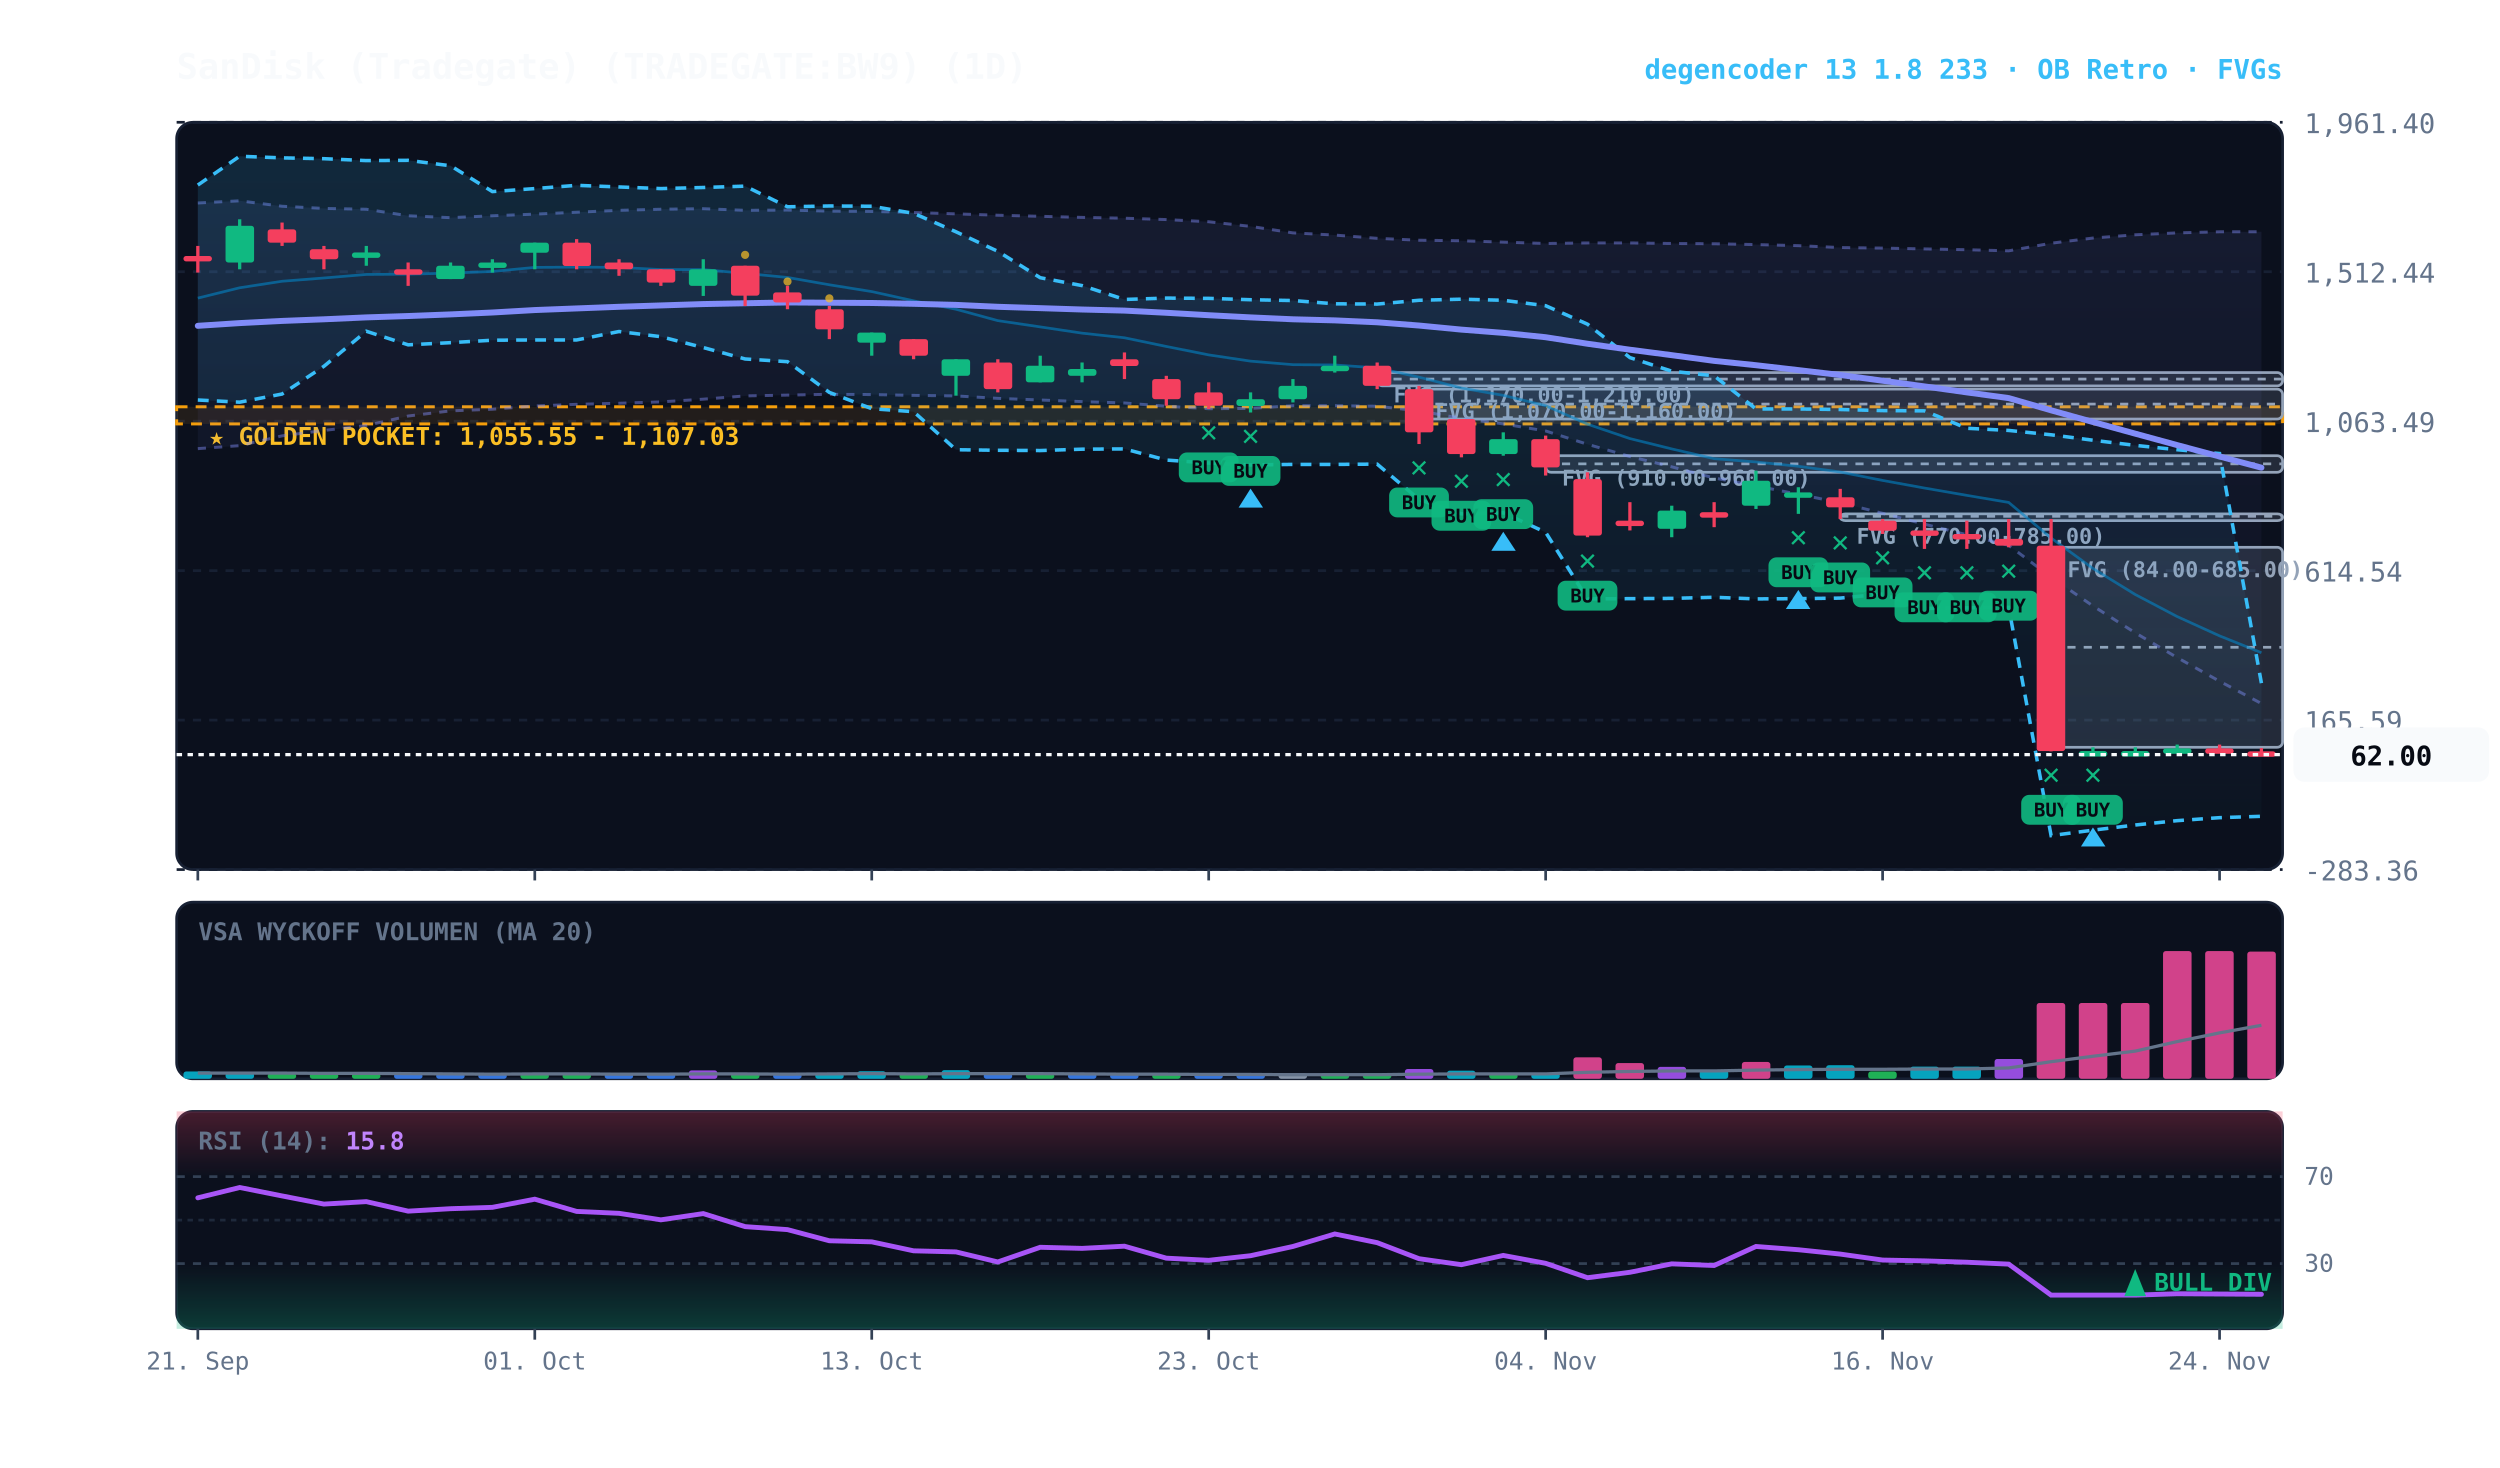
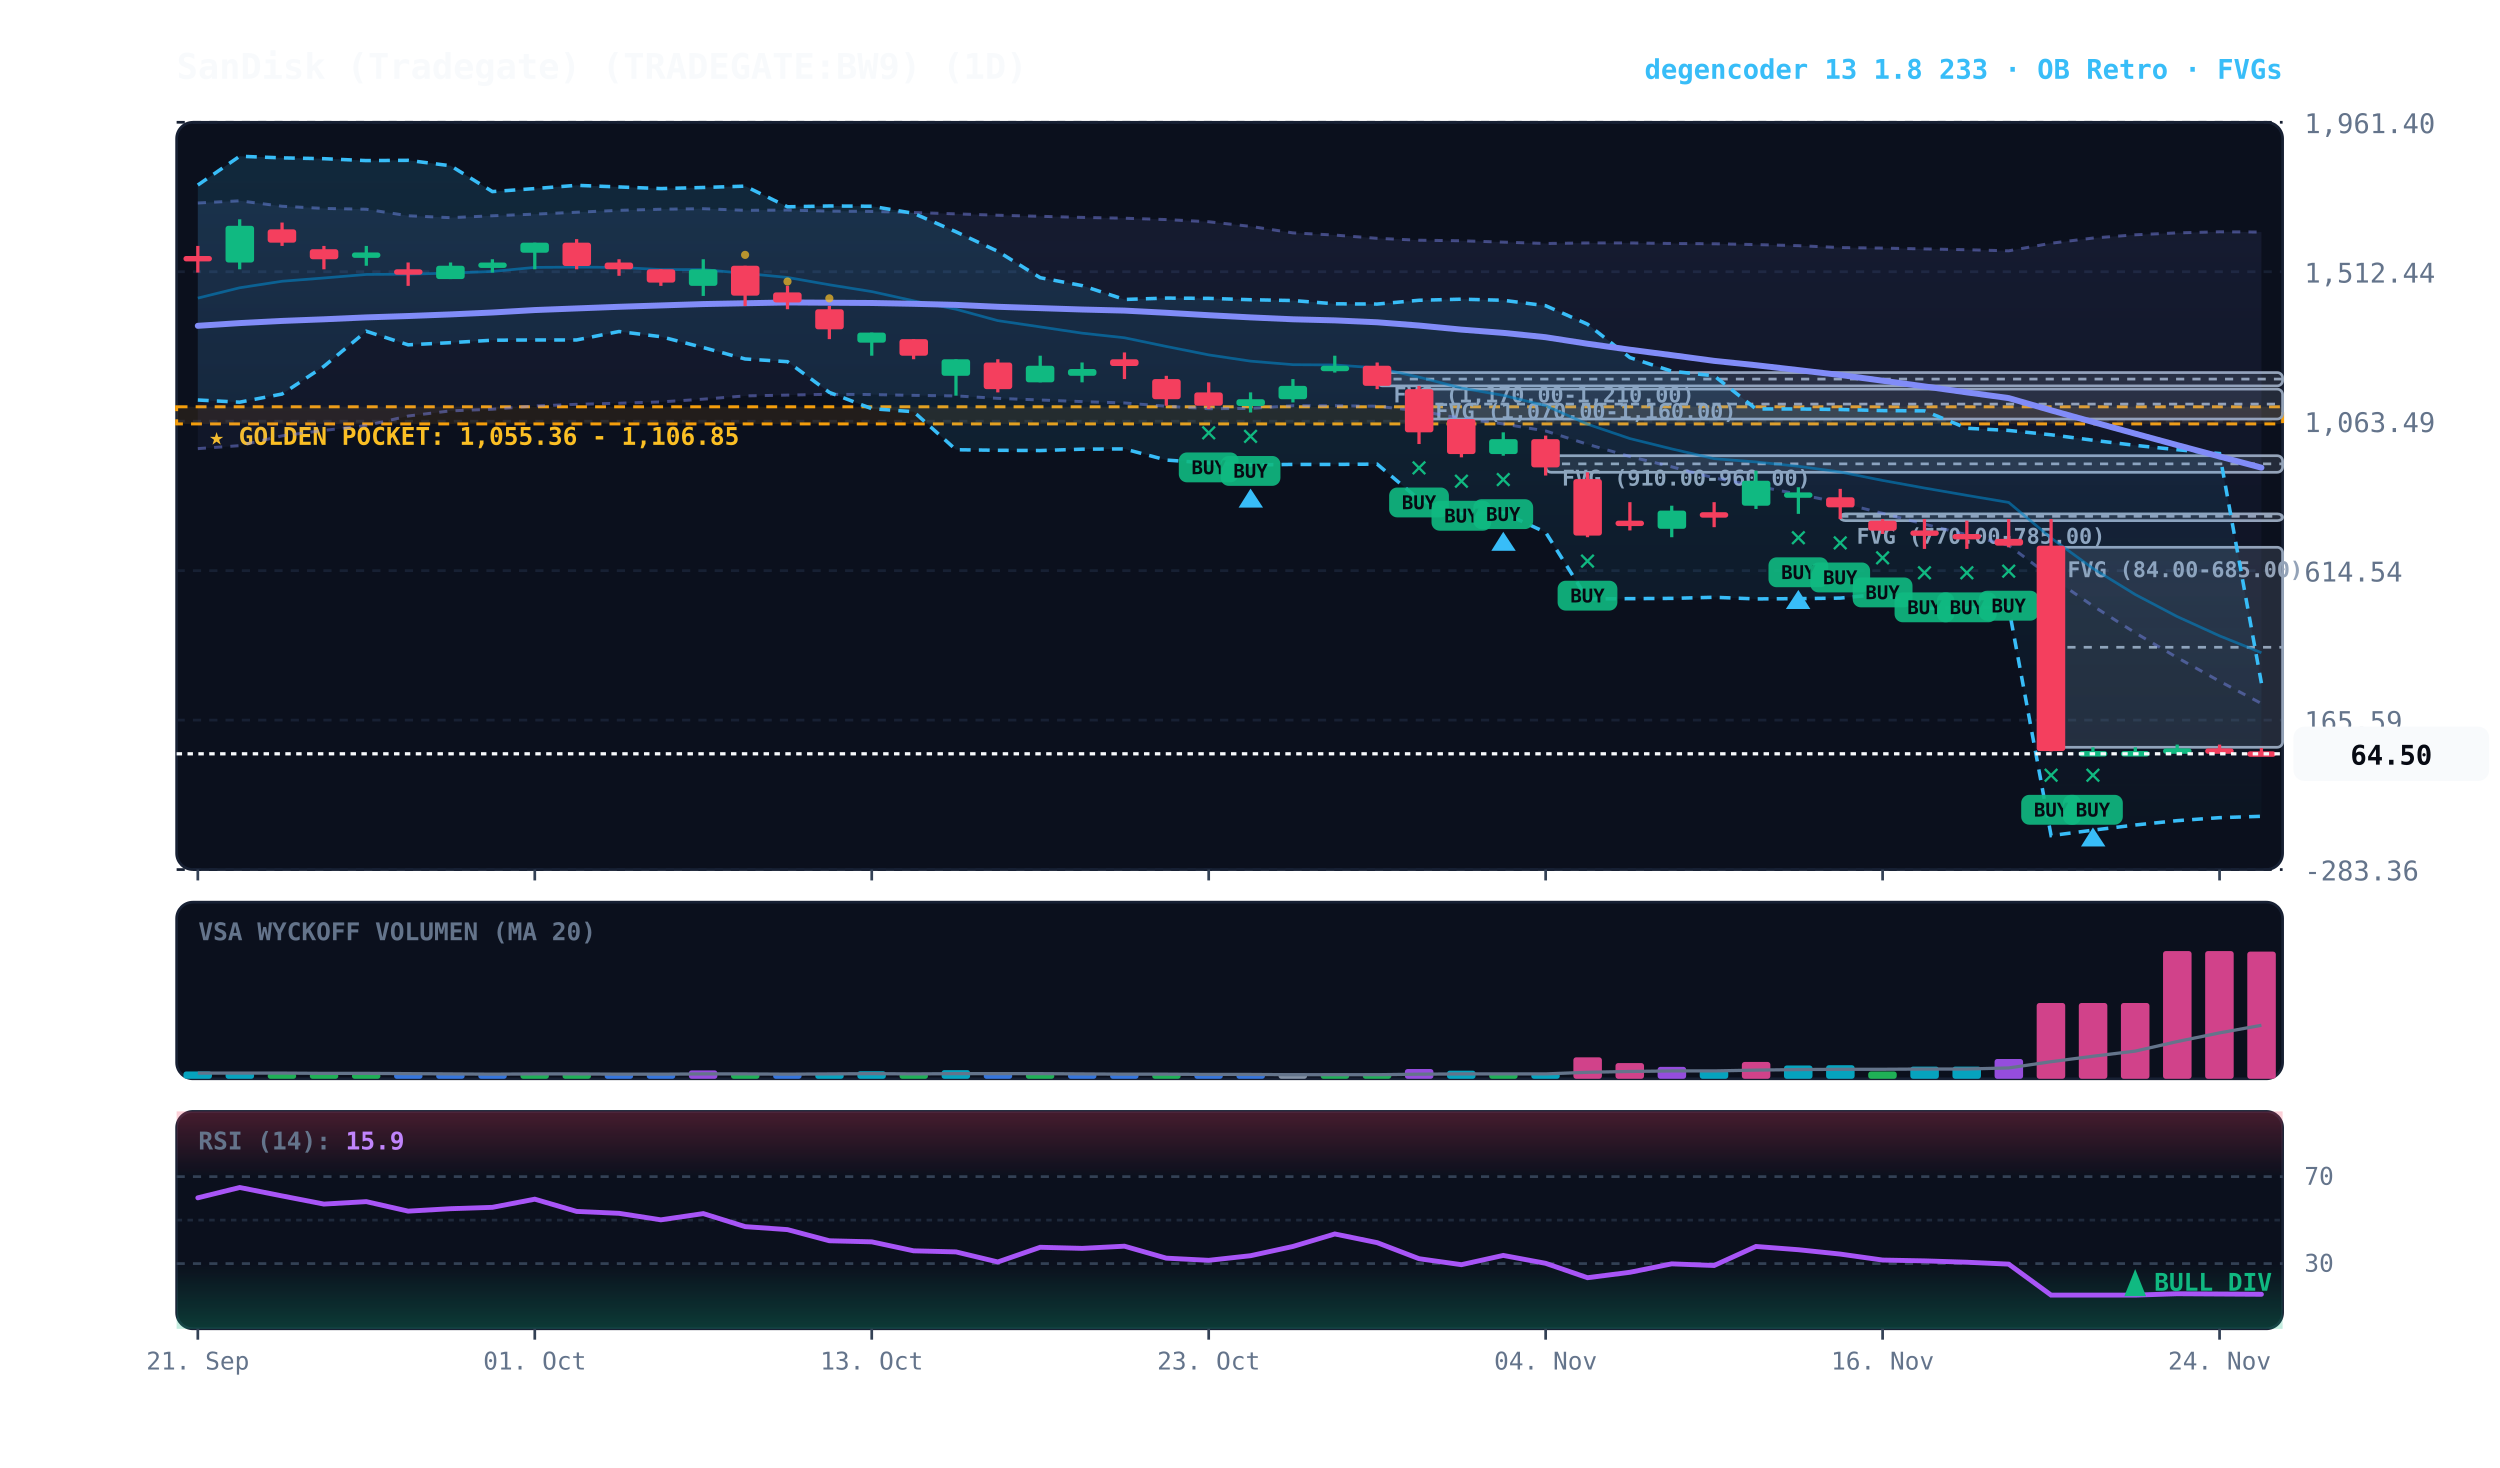
<svg xmlns="http://www.w3.org/2000/svg" viewBox="0 0 920 540" width="100%" height="100%" style="background:#070a13; font-family:'JetBrains Mono', monospace;">
  <defs>
    <linearGradient id="cloud-grad" x1="0%" y1="0%" x2="0%" y2="100%">
      <stop offset="0%" stop-color="#38bdf8" stop-opacity="0.14" />
      <stop offset="100%" stop-color="#38bdf8" stop-opacity="0.02" />
    </linearGradient>
    <linearGradient id="rfe-cloud" x1="0%" y1="0%" x2="0%" y2="100%">
      <stop offset="0%" stop-color="#818cf8" stop-opacity="0.09" />
      <stop offset="100%" stop-color="#818cf8" stop-opacity="0.02" />
    </linearGradient>
    <linearGradient id="rsi-overbought" x1="0%" y1="0%" x2="0%" y2="100%">
      <stop offset="0%" stop-color="#f43f5e" stop-opacity="0.25" />
      <stop offset="100%" stop-color="#f43f5e" stop-opacity="0.0" />
    </linearGradient>
    <linearGradient id="rsi-oversold" x1="0%" y1="0%" x2="0%" y2="100%">
      <stop offset="0%" stop-color="#10b981" stop-opacity="0.0" />
      <stop offset="100%" stop-color="#10b981" stop-opacity="0.25" />
    </linearGradient>
  </defs>
  <rect x="65" y="45" width="775" height="275" fill="#0b101d" rx="6" stroke="#172033" stroke-width="1" />
  <rect x="65" y="332" width="775" height="65" fill="#0b101d" rx="6" stroke="#172033" stroke-width="1" />
  <rect x="65" y="409" width="775" height="80" fill="#0b101d" rx="6" stroke="#172033" stroke-width="1" />
  <line x1="65" y1="320.0" x2="840" y2="320.0" stroke="#172033" stroke-dasharray="3,3" stroke-width="1" />
  <text x="848" y="324.0" fill="#64748b" font-size="10" text-anchor="start">-283.36</text>
  <line x1="65" y1="265.0" x2="840" y2="265.0" stroke="#172033" stroke-dasharray="3,3" stroke-width="1" />
  <text x="848" y="269.0" fill="#64748b" font-size="10" text-anchor="start">165.59</text>
  <line x1="65" y1="210.0" x2="840" y2="210.0" stroke="#172033" stroke-dasharray="3,3" stroke-width="1" />
  <text x="848" y="214.0" fill="#64748b" font-size="10" text-anchor="start">614.54</text>
  <line x1="65" y1="155.0" x2="840" y2="155.0" stroke="#172033" stroke-dasharray="3,3" stroke-width="1" />
  <text x="848" y="159.0" fill="#64748b" font-size="10" text-anchor="start">1,063.49</text>
  <line x1="65" y1="100.0" x2="840" y2="100.0" stroke="#172033" stroke-dasharray="3,3" stroke-width="1" />
  <text x="848" y="104.0" fill="#64748b" font-size="10" text-anchor="start">1,512.44</text>
  <line x1="65" y1="45.0" x2="840" y2="45.0" stroke="#172033" stroke-dasharray="3,3" stroke-width="1" />
  <text x="848" y="49.0" fill="#64748b" font-size="10" text-anchor="start">1,961.40</text>
  <rect x="65" y="149.7" width="775" height="6.3" fill="rgba(245, 158, 11, 0.10)" stroke="#f59e0b" stroke-dasharray="4,3" stroke-width="1.1" />
-   <text x="77" y="163.7" fill="#fbbf24" font-size="9" font-weight="bold">★ GOLDEN POCKET: 1,055.55 - 1,107.03</text>
+   <text x="77" y="163.7" fill="#fbbf24" font-size="9" font-weight="bold">★ GOLDEN POCKET: 1,055.36 - 1,106.85</text>
  <rect x="754.8" y="201.4" width="85.2" height="73.6" fill="rgba(148, 163, 184, 0.18)" stroke="#94a3b8" stroke-width="1" rx="2" />
  <line x1="754.8" y1="238.2" x2="840" y2="238.2" stroke="#94a3b8" stroke-dasharray="3,3" stroke-width="1" />
  <text x="760.8" y="212.4" fill="#94a3b8" font-size="8" font-weight="bold">FVG (84.00-685.00)</text>
  <rect x="677.2" y="189.1" width="162.8" height="2.5" fill="rgba(148, 163, 184, 0.18)" stroke="#94a3b8" stroke-width="1" rx="2" />
  <line x1="677.2" y1="190.0" x2="840" y2="190.0" stroke="#94a3b8" stroke-dasharray="3,3" stroke-width="1" />
  <text x="683.2" y="200.1" fill="#94a3b8" font-size="8" font-weight="bold">FVG (770.00-785.00)</text>
  <rect x="568.8" y="167.7" width="271.2" height="6.1" fill="rgba(148, 163, 184, 0.18)" stroke="#94a3b8" stroke-width="1" rx="2" />
  <line x1="568.8" y1="170.7" x2="840" y2="170.7" stroke="#94a3b8" stroke-dasharray="3,3" stroke-width="1" />
  <text x="574.8" y="178.7" fill="#94a3b8" font-size="8" font-weight="bold">FVG (910.00-960.00)</text>
  <rect x="522.2" y="143.2" width="317.8" height="11.0" fill="rgba(148, 163, 184, 0.18)" stroke="#94a3b8" stroke-width="1" rx="2" />
  <line x1="522.2" y1="148.7" x2="840" y2="148.7" stroke="#94a3b8" stroke-dasharray="3,3" stroke-width="1" />
  <text x="528.2" y="154.2" fill="#94a3b8" font-size="8" font-weight="bold">FVG (1,070.00-1,160.00)</text>
  <rect x="506.8" y="137.1" width="333.2" height="4.9" fill="rgba(148, 163, 184, 0.18)" stroke="#94a3b8" stroke-width="1" rx="2" />
  <line x1="506.8" y1="139.5" x2="840" y2="139.5" stroke="#94a3b8" stroke-dasharray="3,3" stroke-width="1" />
  <text x="512.8" y="148.1" fill="#94a3b8" font-size="8" font-weight="bold">FVG (1,170.00-1,210.00)</text>
-   <polygon points="72.8,74.7 88.2,73.9 103.8,75.9 119.2,76.7 134.8,77.0 150.2,79.4 165.8,80.1 181.2,79.4 196.8,78.8 212.2,78.1 227.8,77.4 243.2,77.0 258.8,76.8 274.2,77.4 289.8,77.3 305.2,77.7 320.8,77.8 336.2,78.2 351.8,78.7 367.2,79.2 382.8,79.6 398.2,80.0 413.8,80.3 429.2,80.8 444.8,81.6 460.2,83.3 475.8,85.7 491.2,86.5 506.8,87.7 522.2,88.4 537.8,88.6 553.2,89.1 568.8,89.6 584.2,89.4 599.8,89.4 615.2,89.6 630.8,89.7 646.2,90.0 661.8,90.4 677.2,91.1 692.8,91.3 708.2,91.6 723.8,91.9 739.2,92.3 754.8,89.5 770.2,87.6 785.8,86.4 801.2,85.7 816.8,85.3 832.2,85.3 832.2,258.9 816.8,250.7 801.2,242.0 785.8,232.9 770.2,223.0 754.8,212.4 739.2,200.7 723.8,196.8 708.2,192.9 692.8,188.9 677.2,185.0 661.8,181.9 646.2,178.8 630.8,175.9 615.2,171.8 599.8,168.0 584.2,163.5 568.8,158.6 553.2,156.0 537.8,154.0 522.2,151.2 506.8,149.5 491.2,149.3 475.8,149.3 460.2,150.3 444.8,150.4 429.2,149.5 413.8,148.3 398.2,147.8 382.8,147.2 367.2,146.6 351.8,145.7 336.2,145.5 320.8,145.2 305.2,145.1 289.8,145.4 274.2,145.7 258.8,146.9 243.2,147.9 227.8,148.4 212.2,148.8 196.8,149.4 181.2,150.6 165.8,151.2 150.2,153.1 134.8,156.6 119.2,158.4 103.8,160.4 88.2,164.0 72.8,165.1" fill="url(#rfe-cloud)" />
-   <polyline points="72.8,74.7 88.2,73.9 103.8,75.9 119.2,76.7 134.8,77.0 150.2,79.4 165.8,80.1 181.2,79.4 196.8,78.8 212.2,78.1 227.8,77.4 243.2,77.0 258.8,76.8 274.2,77.4 289.8,77.3 305.2,77.7 320.8,77.8 336.2,78.2 351.8,78.7 367.2,79.2 382.8,79.6 398.2,80.0 413.8,80.3 429.2,80.8 444.8,81.6 460.2,83.3 475.8,85.7 491.2,86.5 506.8,87.7 522.2,88.4 537.8,88.6 553.2,89.1 568.8,89.6 584.2,89.4 599.8,89.4 615.2,89.6 630.8,89.7 646.2,90.0 661.8,90.4 677.2,91.1 692.8,91.3 708.2,91.6 723.8,91.9 739.2,92.3 754.8,89.5 770.2,87.6 785.8,86.4 801.2,85.7 816.8,85.3 832.2,85.3" fill="none" stroke="#818cf8" stroke-width="1.1" stroke-opacity="0.45" stroke-dasharray="3,3" />
+   <polygon points="72.8,74.7 88.2,73.9 103.8,75.9 119.2,76.7 134.8,77.0 150.2,79.4 165.8,80.1 181.2,79.4 196.8,78.8 212.2,78.1 227.8,77.4 243.2,77.0 258.8,76.8 274.2,77.4 289.8,77.3 305.2,77.7 320.8,77.8 336.2,78.2 351.8,78.7 367.2,79.2 382.8,79.6 398.2,80.0 413.8,80.3 429.2,80.8 444.8,81.6 460.2,83.3 475.8,85.7 491.2,86.5 506.8,87.7 522.2,88.4 537.8,88.6 553.2,89.1 568.8,89.6 584.2,89.4 599.8,89.4 615.2,89.6 630.8,89.7 646.2,90.0 661.8,90.4 677.2,91.1 692.8,91.3 708.2,91.6 723.8,91.9 739.2,92.3 754.8,89.5 770.2,87.6 785.8,86.4 801.2,85.7 816.8,85.3 832.2,85.4 832.2,258.9 816.8,250.7 801.2,242.0 785.8,232.9 770.2,223.0 754.8,212.4 739.2,200.7 723.8,196.8 708.2,192.9 692.8,188.9 677.2,185.0 661.8,181.9 646.2,178.8 630.8,175.9 615.2,171.8 599.8,168.0 584.2,163.5 568.8,158.6 553.2,156.0 537.8,154.0 522.2,151.2 506.8,149.5 491.2,149.3 475.8,149.3 460.2,150.3 444.8,150.4 429.2,149.5 413.8,148.3 398.2,147.8 382.8,147.2 367.2,146.6 351.8,145.7 336.2,145.5 320.8,145.2 305.2,145.1 289.8,145.4 274.2,145.7 258.8,146.9 243.2,147.9 227.8,148.4 212.2,148.8 196.8,149.4 181.2,150.6 165.8,151.2 150.2,153.1 134.8,156.6 119.2,158.4 103.8,160.4 88.2,164.0 72.8,165.1" fill="url(#rfe-cloud)" />
+   <polyline points="72.8,74.7 88.2,73.9 103.8,75.9 119.2,76.7 134.8,77.0 150.2,79.4 165.8,80.1 181.2,79.4 196.8,78.8 212.2,78.1 227.8,77.4 243.2,77.0 258.8,76.8 274.2,77.4 289.8,77.3 305.2,77.7 320.8,77.8 336.2,78.2 351.8,78.7 367.2,79.2 382.8,79.6 398.2,80.0 413.8,80.3 429.2,80.8 444.8,81.6 460.2,83.3 475.8,85.7 491.2,86.5 506.8,87.7 522.2,88.4 537.8,88.6 553.2,89.1 568.8,89.6 584.2,89.4 599.8,89.4 615.2,89.6 630.8,89.7 646.2,90.0 661.8,90.4 677.2,91.1 692.8,91.3 708.2,91.6 723.8,91.9 739.2,92.3 754.8,89.5 770.2,87.6 785.8,86.4 801.2,85.7 816.8,85.3 832.2,85.4" fill="none" stroke="#818cf8" stroke-width="1.1" stroke-opacity="0.45" stroke-dasharray="3,3" />
  <polyline points="72.8,165.1 88.2,164.0 103.8,160.4 119.2,158.4 134.8,156.6 150.2,153.1 165.8,151.2 181.2,150.6 196.8,149.4 212.2,148.8 227.8,148.4 243.2,147.9 258.8,146.9 274.2,145.7 289.8,145.4 305.2,145.1 320.8,145.2 336.2,145.5 351.8,145.7 367.2,146.6 382.8,147.2 398.2,147.8 413.8,148.3 429.2,149.5 444.8,150.4 460.2,150.3 475.8,149.3 491.2,149.3 506.8,149.5 522.2,151.2 537.8,154.0 553.2,156.0 568.8,158.6 584.2,163.5 599.8,168.0 615.2,171.8 630.8,175.9 646.2,178.8 661.8,181.9 677.2,185.0 692.8,188.9 708.2,192.9 723.8,196.8 739.2,200.7 754.8,212.4 770.2,223.0 785.8,232.9 801.2,242.0 816.8,250.7 832.2,258.9" fill="none" stroke="#818cf8" stroke-width="1.1" stroke-opacity="0.45" stroke-dasharray="3,3" />
  <polygon points="72.8,68.1 88.2,57.5 103.8,58.1 119.2,58.4 134.8,59.1 150.2,59.0 165.8,61.0 181.2,70.5 196.8,69.4 212.2,68.2 227.8,68.8 243.2,69.4 258.8,69.0 274.2,68.5 289.8,76.1 305.2,75.8 320.8,75.9 336.2,78.5 351.8,85.3 367.2,92.5 382.8,102.2 398.2,105.1 413.8,110.2 429.2,109.7 444.8,109.8 460.2,110.3 475.8,110.6 491.2,111.8 506.8,111.9 522.2,110.5 537.8,110.1 553.2,110.5 568.8,112.5 584.2,119.3 599.8,131.6 615.2,136.6 630.8,138.3 646.2,150.5 661.8,150.5 677.2,150.7 692.8,151.1 708.2,151.2 723.8,157.6 739.2,158.4 754.8,160.0 770.2,162.0 785.8,163.9 801.2,165.5 816.8,166.9 832.2,251.4 832.2,300.4 816.8,300.9 801.2,302.0 785.8,303.6 770.2,305.5 754.8,307.5 739.2,223.5 723.8,223.7 708.2,223.9 692.8,218.6 677.2,220.1 661.8,220.3 646.2,220.4 630.8,219.8 615.2,220.2 599.8,220.3 584.2,220.4 568.8,195.9 553.2,188.7 537.8,189.1 522.2,183.8 506.8,170.8 491.2,170.9 475.8,170.9 460.2,171.1 444.8,170.4 429.2,169.3 413.8,165.2 398.2,165.3 382.8,165.8 367.2,165.7 351.8,165.5 336.2,151.5 320.8,150.4 305.2,144.4 289.8,133.1 274.2,132.1 258.8,127.9 243.2,123.9 227.8,122.0 212.2,125.1 196.8,125.1 181.2,125.2 165.8,126.1 150.2,126.9 134.8,121.9 119.2,134.8 103.8,145.0 88.2,148.0 72.8,147.2" fill="url(#cloud-grad)" />
  <polyline points="72.8,68.1 88.2,57.5 103.8,58.1 119.2,58.4 134.8,59.1 150.2,59.0 165.8,61.0 181.2,70.5 196.8,69.4 212.2,68.2 227.8,68.8 243.2,69.4 258.8,69.0 274.2,68.5 289.8,76.1 305.2,75.8 320.8,75.9 336.2,78.5 351.8,85.3 367.2,92.5 382.8,102.2 398.2,105.1 413.8,110.2 429.2,109.7 444.8,109.8 460.2,110.3 475.8,110.6 491.2,111.8 506.8,111.9 522.2,110.5 537.8,110.1 553.2,110.5 568.8,112.5 584.2,119.3 599.8,131.6 615.2,136.6 630.8,138.3 646.2,150.5 661.8,150.5 677.2,150.7 692.8,151.1 708.2,151.2 723.8,157.6 739.2,158.4 754.8,160.0 770.2,162.0 785.8,163.9 801.2,165.5 816.8,166.9 832.2,251.4" fill="none" stroke="#38bdf8" stroke-width="1.3" stroke-dasharray="4,3" />
  <polyline points="72.8,147.2 88.2,148.0 103.8,145.0 119.2,134.8 134.8,121.9 150.2,126.9 165.8,126.1 181.2,125.2 196.8,125.1 212.2,125.1 227.8,122.0 243.2,123.9 258.8,127.9 274.2,132.1 289.8,133.1 305.2,144.4 320.8,150.4 336.2,151.5 351.8,165.5 367.2,165.7 382.8,165.8 398.2,165.3 413.8,165.2 429.2,169.3 444.8,170.4 460.2,171.1 475.8,170.9 491.2,170.9 506.8,170.8 522.2,183.8 537.8,189.1 553.2,188.7 568.8,195.9 584.2,220.4 599.8,220.3 615.2,220.2 630.8,219.8 646.2,220.4 661.8,220.3 677.2,220.1 692.8,218.6 708.2,223.9 723.8,223.7 739.2,223.5 754.8,307.5 770.2,305.5 785.8,303.6 801.2,302.0 816.8,300.9 832.2,300.4" fill="none" stroke="#38bdf8" stroke-width="1.3" stroke-dasharray="4,3" />
  <polyline points="72.8,109.7 88.2,105.9 103.8,103.5 119.2,102.3 134.8,101.0 150.2,100.9 165.8,100.5 181.2,99.9 196.8,98.4 212.2,98.3 227.8,98.4 243.2,99.2 258.8,99.2 274.2,100.6 289.8,102.1 305.2,104.8 320.8,107.3 336.2,110.7 351.8,113.8 367.2,118.0 382.8,120.3 398.2,122.6 413.8,124.3 429.2,127.5 444.8,130.6 460.2,132.9 475.8,134.2 491.2,134.3 506.8,135.4 522.2,138.8 537.8,142.8 553.2,145.5 568.8,149.3 584.2,156.1 599.8,161.4 615.2,165.2 630.8,168.8 646.2,170.0 661.8,171.6 677.2,173.7 692.8,176.8 708.2,179.6 723.8,182.3 739.2,184.9 754.8,198.0 770.2,209.2 785.8,218.8 801.2,226.9 816.8,234.0 832.2,240.2" fill="none" stroke="#0284c7" stroke-width="1.0" stroke-opacity="0.6" />
  <polyline points="72.8,119.9 88.2,118.9 103.8,118.1 119.2,117.5 134.8,116.8 150.2,116.3 165.8,115.7 181.2,115.0 196.8,114.1 212.2,113.5 227.8,112.9 243.2,112.4 258.8,111.9 274.2,111.6 289.8,111.3 305.2,111.4 320.8,111.5 336.2,111.8 351.8,112.2 367.2,112.9 382.8,113.4 398.2,113.9 413.8,114.3 429.2,115.1 444.8,116.0 460.2,116.8 475.8,117.5 491.2,117.9 506.8,118.6 522.2,119.8 537.8,121.3 553.2,122.5 568.8,124.1 584.2,126.5 599.8,128.7 615.2,130.7 630.8,132.8 646.2,134.4 661.8,136.2 677.2,138.0 692.8,140.1 708.2,142.2 723.8,144.4 739.2,146.5 754.8,151.0 770.2,155.3 785.8,159.6 801.2,163.8 816.8,168.0 832.2,172.1" fill="none" stroke="#818cf8" stroke-width="2.2" stroke-linecap="round" />
  <line x1="72.8" y1="90.5" x2="72.8" y2="100.3" stroke="#f43f5e" stroke-width="1.2" />
  <rect x="67.5" y="94.2" width="10.5" height="2.0" fill="#f43f5e" rx="1" />
  <line x1="88.2" y1="80.7" x2="88.2" y2="99.1" stroke="#10b981" stroke-width="1.2" />
  <rect x="83.0" y="83.1" width="10.5" height="13.5" fill="#10b981" rx="1" />
  <line x1="103.8" y1="81.9" x2="103.8" y2="90.5" stroke="#f43f5e" stroke-width="1.2" />
  <rect x="98.5" y="84.4" width="10.5" height="4.9" fill="#f43f5e" rx="1" />
  <line x1="119.2" y1="90.5" x2="119.2" y2="99.1" stroke="#f43f5e" stroke-width="1.2" />
  <rect x="114.0" y="91.7" width="10.5" height="3.7" fill="#f43f5e" rx="1" />
  <line x1="134.8" y1="90.5" x2="134.8" y2="97.8" stroke="#10b981" stroke-width="1.2" />
  <rect x="129.5" y="92.9" width="10.5" height="2.0" fill="#10b981" rx="1" />
  <line x1="150.2" y1="96.6" x2="150.2" y2="105.2" stroke="#f43f5e" stroke-width="1.2" />
  <rect x="145.0" y="99.1" width="10.5" height="2.0" fill="#f43f5e" rx="1" />
  <line x1="165.8" y1="96.6" x2="165.8" y2="102.7" stroke="#10b981" stroke-width="1.2" />
  <rect x="160.5" y="97.8" width="10.5" height="4.9" fill="#10b981" rx="1" />
  <line x1="181.2" y1="95.4" x2="181.2" y2="100.3" stroke="#10b981" stroke-width="1.2" />
  <rect x="176.0" y="96.6" width="10.5" height="2.0" fill="#10b981" rx="1" />
  <line x1="196.8" y1="89.3" x2="196.8" y2="99.1" stroke="#10b981" stroke-width="1.2" />
  <rect x="191.5" y="89.3" width="10.5" height="3.7" fill="#10b981" rx="1" />
  <line x1="212.2" y1="88.0" x2="212.2" y2="99.1" stroke="#f43f5e" stroke-width="1.2" />
  <rect x="207.0" y="89.3" width="10.5" height="8.6" fill="#f43f5e" rx="1" />
  <line x1="227.8" y1="95.4" x2="227.8" y2="101.5" stroke="#f43f5e" stroke-width="1.2" />
  <rect x="222.5" y="96.6" width="10.5" height="2.5" fill="#f43f5e" rx="1" />
  <line x1="243.2" y1="99.1" x2="243.2" y2="105.2" stroke="#f43f5e" stroke-width="1.2" />
  <rect x="238.0" y="99.1" width="10.5" height="4.9" fill="#f43f5e" rx="1" />
  <line x1="258.8" y1="95.4" x2="258.8" y2="108.9" stroke="#10b981" stroke-width="1.2" />
  <rect x="253.5" y="99.1" width="10.5" height="6.1" fill="#10b981" rx="1" />
  <line x1="274.2" y1="97.8" x2="274.2" y2="112.6" stroke="#f43f5e" stroke-width="1.2" />
  <rect x="269.0" y="97.8" width="10.5" height="11.0" fill="#f43f5e" rx="1" />
  <circle cx="274.2" cy="93.8" r="1.5" fill="#fbbf24" opacity="0.7" />
  <line x1="289.8" y1="105.2" x2="289.8" y2="113.8" stroke="#f43f5e" stroke-width="1.2" />
  <rect x="284.5" y="107.6" width="10.5" height="3.7" fill="#f43f5e" rx="1" />
  <circle cx="289.8" cy="103.6" r="1.5" fill="#fbbf24" opacity="0.7" />
  <line x1="305.2" y1="112.6" x2="305.2" y2="124.8" stroke="#f43f5e" stroke-width="1.2" />
  <rect x="300.0" y="113.8" width="10.5" height="7.4" fill="#f43f5e" rx="1" />
  <circle cx="305.2" cy="109.8" r="1.5" fill="#fbbf24" opacity="0.7" />
  <line x1="320.8" y1="122.4" x2="320.8" y2="130.9" stroke="#10b981" stroke-width="1.2" />
  <rect x="315.5" y="122.4" width="10.5" height="3.7" fill="#10b981" rx="1" />
  <line x1="336.2" y1="124.8" x2="336.2" y2="132.2" stroke="#f43f5e" stroke-width="1.2" />
  <rect x="331.0" y="124.8" width="10.5" height="6.1" fill="#f43f5e" rx="1" />
  <line x1="351.8" y1="132.2" x2="351.8" y2="145.6" stroke="#10b981" stroke-width="1.2" />
  <rect x="346.5" y="132.2" width="10.5" height="6.1" fill="#10b981" rx="1" />
  <line x1="367.2" y1="132.2" x2="367.2" y2="144.4" stroke="#f43f5e" stroke-width="1.2" />
  <rect x="362.0" y="133.4" width="10.5" height="9.8" fill="#f43f5e" rx="1" />
  <line x1="382.8" y1="130.9" x2="382.8" y2="140.7" stroke="#10b981" stroke-width="1.2" />
  <rect x="377.5" y="134.6" width="10.5" height="6.1" fill="#10b981" rx="1" />
  <line x1="398.2" y1="133.4" x2="398.2" y2="140.7" stroke="#10b981" stroke-width="1.2" />
  <rect x="393.0" y="135.8" width="10.5" height="2.5" fill="#10b981" rx="1" />
  <line x1="413.8" y1="129.7" x2="413.8" y2="139.5" stroke="#f43f5e" stroke-width="1.2" />
  <rect x="408.5" y="132.2" width="10.5" height="2.5" fill="#f43f5e" rx="1" />
  <line x1="429.2" y1="138.3" x2="429.2" y2="149.3" stroke="#f43f5e" stroke-width="1.2" />
  <rect x="424.0" y="139.5" width="10.5" height="7.4" fill="#f43f5e" rx="1" />
  <line x1="444.8" y1="140.7" x2="444.8" y2="150.5" stroke="#f43f5e" stroke-width="1.2" />
  <rect x="439.5" y="144.4" width="10.5" height="4.9" fill="#f43f5e" rx="1" />
  <text x="444.8" y="162.5" fill="#10b981" font-size="11" font-weight="bold" text-anchor="middle">✕</text>
  <rect x="433.8" y="166.5" width="22" height="11" fill="#10b981" rx="3" opacity="0.9" />
  <text x="444.8" y="174.5" fill="#070a13" font-size="7" font-weight="bold" text-anchor="middle">BUY</text>
  <line x1="460.2" y1="144.4" x2="460.2" y2="151.8" stroke="#10b981" stroke-width="1.2" />
  <rect x="455.0" y="146.9" width="10.5" height="2.5" fill="#10b981" rx="1" />
  <text x="460.2" y="163.8" fill="#10b981" font-size="11" font-weight="bold" text-anchor="middle">✕</text>
  <rect x="449.2" y="167.8" width="22" height="11" fill="#10b981" rx="3" opacity="0.9" />
  <text x="460.2" y="175.8" fill="#070a13" font-size="7" font-weight="bold" text-anchor="middle">BUY</text>
  <polygon points="460.2,179.8 455.8,186.8 464.8,186.8" fill="#38bdf8" />
  <line x1="475.8" y1="139.5" x2="475.8" y2="148.1" stroke="#10b981" stroke-width="1.2" />
  <rect x="470.5" y="142.0" width="10.5" height="4.9" fill="#10b981" rx="1" />
  <line x1="491.2" y1="130.9" x2="491.2" y2="137.1" stroke="#10b981" stroke-width="1.2" />
  <rect x="486.0" y="134.6" width="10.5" height="2.0" fill="#10b981" rx="1" />
  <line x1="506.8" y1="133.4" x2="506.8" y2="143.2" stroke="#f43f5e" stroke-width="1.2" />
  <rect x="501.5" y="134.6" width="10.5" height="7.4" fill="#f43f5e" rx="1" />
  <line x1="522.2" y1="142.0" x2="522.2" y2="163.4" stroke="#f43f5e" stroke-width="1.2" />
  <rect x="517.0" y="143.2" width="10.5" height="15.9" fill="#f43f5e" rx="1" />
  <text x="522.2" y="175.4" fill="#10b981" font-size="11" font-weight="bold" text-anchor="middle">✕</text>
  <rect x="511.2" y="179.4" width="22" height="11" fill="#10b981" rx="3" opacity="0.9" />
  <text x="522.2" y="187.4" fill="#070a13" font-size="7" font-weight="bold" text-anchor="middle">BUY</text>
  <line x1="537.8" y1="154.2" x2="537.8" y2="168.3" stroke="#f43f5e" stroke-width="1.2" />
  <rect x="532.5" y="154.2" width="10.5" height="12.9" fill="#f43f5e" rx="1" />
  <text x="537.8" y="180.3" fill="#10b981" font-size="11" font-weight="bold" text-anchor="middle">✕</text>
  <rect x="526.8" y="184.3" width="22" height="11" fill="#10b981" rx="3" opacity="0.9" />
  <text x="537.8" y="192.3" fill="#070a13" font-size="7" font-weight="bold" text-anchor="middle">BUY</text>
  <line x1="553.2" y1="159.1" x2="553.2" y2="167.7" stroke="#10b981" stroke-width="1.2" />
  <rect x="548.0" y="161.6" width="10.5" height="5.5" fill="#10b981" rx="1" />
  <text x="553.2" y="179.7" fill="#10b981" font-size="11" font-weight="bold" text-anchor="middle">✕</text>
  <rect x="542.2" y="183.7" width="22" height="11" fill="#10b981" rx="3" opacity="0.9" />
  <text x="553.2" y="191.7" fill="#070a13" font-size="7" font-weight="bold" text-anchor="middle">BUY</text>
  <polygon points="553.2,195.7 548.8,202.7 557.8,202.7" fill="#38bdf8" />
  <line x1="568.8" y1="160.3" x2="568.8" y2="175.0" stroke="#f43f5e" stroke-width="1.2" />
  <rect x="563.5" y="161.6" width="10.5" height="10.4" fill="#f43f5e" rx="1" />
  <line x1="584.2" y1="173.8" x2="584.2" y2="197.7" stroke="#f43f5e" stroke-width="1.2" />
  <rect x="579.0" y="176.3" width="10.5" height="20.8" fill="#f43f5e" rx="1" />
  <text x="584.2" y="209.7" fill="#10b981" font-size="11" font-weight="bold" text-anchor="middle">✕</text>
  <rect x="573.2" y="213.7" width="22" height="11" fill="#10b981" rx="3" opacity="0.9" />
  <text x="584.2" y="221.7" fill="#070a13" font-size="7" font-weight="bold" text-anchor="middle">BUY</text>
  <line x1="599.8" y1="184.8" x2="599.8" y2="195.2" stroke="#f43f5e" stroke-width="1.2" />
  <rect x="594.5" y="191.6" width="10.5" height="2.0" fill="#f43f5e" rx="1" />
  <line x1="615.2" y1="186.1" x2="615.2" y2="197.7" stroke="#10b981" stroke-width="1.2" />
  <rect x="610.0" y="187.9" width="10.5" height="6.7" fill="#10b981" rx="1" />
  <line x1="630.8" y1="184.8" x2="630.8" y2="194.0" stroke="#f43f5e" stroke-width="1.2" />
  <rect x="625.5" y="188.5" width="10.5" height="2.0" fill="#f43f5e" rx="1" />
  <line x1="646.2" y1="173.2" x2="646.2" y2="187.3" stroke="#10b981" stroke-width="1.2" />
  <rect x="641.0" y="176.9" width="10.5" height="9.2" fill="#10b981" rx="1" />
  <line x1="661.8" y1="179.3" x2="661.8" y2="189.1" stroke="#10b981" stroke-width="1.2" />
  <rect x="656.5" y="181.2" width="10.5" height="2.0" fill="#10b981" rx="1" />
  <text x="661.8" y="201.1" fill="#10b981" font-size="11" font-weight="bold" text-anchor="middle">✕</text>
  <rect x="650.8" y="205.1" width="22" height="11" fill="#10b981" rx="3" opacity="0.9" />
  <text x="661.8" y="213.1" fill="#070a13" font-size="7" font-weight="bold" text-anchor="middle">BUY</text>
  <polygon points="661.8,217.1 657.2,224.1 666.2,224.1" fill="#38bdf8" />
  <line x1="677.2" y1="179.9" x2="677.2" y2="191.0" stroke="#f43f5e" stroke-width="1.2" />
  <rect x="672.0" y="183.0" width="10.5" height="3.7" fill="#f43f5e" rx="1" />
  <text x="677.2" y="203.0" fill="#10b981" font-size="11" font-weight="bold" text-anchor="middle">✕</text>
  <rect x="666.2" y="207.0" width="22" height="11" fill="#10b981" rx="3" opacity="0.9" />
  <text x="677.2" y="215.0" fill="#070a13" font-size="7" font-weight="bold" text-anchor="middle">BUY</text>
  <line x1="692.8" y1="191.0" x2="692.8" y2="196.5" stroke="#f43f5e" stroke-width="1.2" />
  <rect x="687.5" y="191.6" width="10.5" height="3.7" fill="#f43f5e" rx="1" />
  <text x="692.8" y="208.5" fill="#10b981" font-size="11" font-weight="bold" text-anchor="middle">✕</text>
  <rect x="681.8" y="212.5" width="22" height="11" fill="#10b981" rx="3" opacity="0.9" />
  <text x="692.8" y="220.5" fill="#070a13" font-size="7" font-weight="bold" text-anchor="middle">BUY</text>
  <line x1="708.2" y1="191.0" x2="708.2" y2="202.0" stroke="#f43f5e" stroke-width="1.2" />
  <rect x="703.0" y="195.2" width="10.5" height="2.0" fill="#f43f5e" rx="1" />
  <text x="708.2" y="214.0" fill="#10b981" font-size="11" font-weight="bold" text-anchor="middle">✕</text>
  <rect x="697.2" y="218.0" width="22" height="11" fill="#10b981" rx="3" opacity="0.9" />
  <text x="708.2" y="226.0" fill="#070a13" font-size="7" font-weight="bold" text-anchor="middle">BUY</text>
  <line x1="723.8" y1="191.6" x2="723.8" y2="202.0" stroke="#f43f5e" stroke-width="1.2" />
  <rect x="718.5" y="196.5" width="10.5" height="2.0" fill="#f43f5e" rx="1" />
  <text x="723.8" y="214.0" fill="#10b981" font-size="11" font-weight="bold" text-anchor="middle">✕</text>
  <rect x="712.8" y="218.0" width="22" height="11" fill="#10b981" rx="3" opacity="0.9" />
  <text x="723.8" y="226.0" fill="#070a13" font-size="7" font-weight="bold" text-anchor="middle">BUY</text>
  <line x1="739.2" y1="191.0" x2="739.2" y2="201.4" stroke="#f43f5e" stroke-width="1.2" />
  <rect x="734.0" y="198.3" width="10.5" height="2.5" fill="#f43f5e" rx="1" />
  <text x="739.2" y="213.4" fill="#10b981" font-size="11" font-weight="bold" text-anchor="middle">✕</text>
  <rect x="728.2" y="217.4" width="22" height="11" fill="#10b981" rx="3" opacity="0.9" />
  <text x="739.2" y="225.4" fill="#070a13" font-size="7" font-weight="bold" text-anchor="middle">BUY</text>
  <line x1="754.8" y1="191.0" x2="754.8" y2="276.5" stroke="#f43f5e" stroke-width="1.2" />
  <rect x="749.5" y="200.8" width="10.5" height="75.6" fill="#f43f5e" rx="1" />
  <text x="754.8" y="288.5" fill="#10b981" font-size="11" font-weight="bold" text-anchor="middle">✕</text>
  <rect x="743.8" y="292.5" width="22" height="11" fill="#10b981" rx="3" opacity="0.9" />
  <text x="754.8" y="300.5" fill="#070a13" font-size="7" font-weight="bold" text-anchor="middle">BUY</text>
  <line x1="770.2" y1="275.0" x2="770.2" y2="276.5" stroke="#10b981" stroke-width="1.2" />
  <rect x="765.0" y="276.4" width="10.5" height="2.0" fill="#10b981" rx="1" />
  <text x="770.2" y="288.5" fill="#10b981" font-size="11" font-weight="bold" text-anchor="middle">✕</text>
  <rect x="759.2" y="292.5" width="22" height="11" fill="#10b981" rx="3" opacity="0.9" />
  <text x="770.2" y="300.5" fill="#070a13" font-size="7" font-weight="bold" text-anchor="middle">BUY</text>
  <polygon points="770.2,304.5 765.8,311.5 774.8,311.5" fill="#38bdf8" />
  <line x1="785.8" y1="275.0" x2="785.8" y2="276.5" stroke="#10b981" stroke-width="1.2" />
  <rect x="780.5" y="276.4" width="10.5" height="2.0" fill="#10b981" rx="1" />
  <line x1="801.2" y1="274.0" x2="801.2" y2="276.5" stroke="#10b981" stroke-width="1.2" />
  <rect x="796.0" y="275.4" width="10.5" height="2.0" fill="#10b981" rx="1" />
  <line x1="816.8" y1="274.0" x2="816.8" y2="276.9" stroke="#f43f5e" stroke-width="1.2" />
  <rect x="811.5" y="275.4" width="10.5" height="2.0" fill="#f43f5e" rx="1" />
  <line x1="832.2" y1="275.3" x2="832.2" y2="277.8" stroke="#f43f5e" stroke-width="1.2" />
  <rect x="827.0" y="276.5" width="10.5" height="2.0" fill="#f43f5e" rx="1" />
-   <line x1="65" y1="277.7" x2="840" y2="277.7" stroke="#f8fafc" stroke-width="1.2" stroke-dasharray="2,2" />
-   <rect x="844" y="267.7" width="72" height="20" fill="#f8fafc" rx="4" />
-   <text x="880" y="281.7" fill="#070a13" font-size="10" font-weight="bold" text-anchor="middle">62.00</text>
+   <line x1="65" y1="277.4" x2="840" y2="277.4" stroke="#f8fafc" stroke-width="1.2" stroke-dasharray="2,2" />
+   <rect x="844" y="267.4" width="72" height="20" fill="#f8fafc" rx="4" />
+   <text x="880" y="281.4" fill="#070a13" font-size="10" font-weight="bold" text-anchor="middle">64.50</text>
  <text x="73" y="346" fill="#64748b" font-size="9" font-weight="bold">VSA WYCKOFF VOLUMEN (MA 20)</text>
  <rect x="67.5" y="394.3" width="10.5" height="2.7" fill="#06b6d4" opacity="0.88" rx="1" />
  <rect x="83.0" y="394.7" width="10.5" height="2.3" fill="#06b6d4" opacity="0.88" rx="1" />
  <rect x="98.5" y="395.0" width="10.5" height="2.0" fill="#22c55e" opacity="0.88" rx="1" />
  <rect x="114.0" y="395.0" width="10.5" height="2.0" fill="#22c55e" opacity="0.88" rx="1" />
  <rect x="129.5" y="395.0" width="10.5" height="2.0" fill="#22c55e" opacity="0.88" rx="1" />
  <rect x="145.0" y="395.0" width="10.5" height="2.0" fill="#3b82f6" opacity="0.88" rx="1" />
  <rect x="160.5" y="395.0" width="10.5" height="2.0" fill="#3b82f6" opacity="0.88" rx="1" />
  <rect x="176.0" y="395.0" width="10.5" height="2.0" fill="#3b82f6" opacity="0.88" rx="1" />
  <rect x="191.5" y="394.9" width="10.5" height="2.1" fill="#22c55e" opacity="0.88" rx="1" />
  <rect x="207.0" y="395.0" width="10.5" height="2.0" fill="#22c55e" opacity="0.88" rx="1" />
  <rect x="222.5" y="395.0" width="10.5" height="2.0" fill="#3b82f6" opacity="0.88" rx="1" />
  <rect x="238.0" y="395.0" width="10.5" height="2.0" fill="#3b82f6" opacity="0.88" rx="1" />
  <rect x="253.5" y="393.9" width="10.5" height="3.1" fill="#a855f7" opacity="0.88" rx="1" />
  <rect x="269.0" y="394.9" width="10.5" height="2.1" fill="#22c55e" opacity="0.88" rx="1" />
  <rect x="284.5" y="395.0" width="10.5" height="2.0" fill="#3b82f6" opacity="0.88" rx="1" />
  <rect x="300.0" y="394.9" width="10.5" height="2.1" fill="#06b6d4" opacity="0.88" rx="1" />
  <rect x="315.5" y="394.2" width="10.5" height="2.8" fill="#06b6d4" opacity="0.88" rx="1" />
  <rect x="331.0" y="395.0" width="10.5" height="2.0" fill="#22c55e" opacity="0.88" rx="1" />
  <rect x="346.5" y="393.8" width="10.5" height="3.2" fill="#06b6d4" opacity="0.88" rx="1" />
  <rect x="362.0" y="395.0" width="10.5" height="2.0" fill="#3b82f6" opacity="0.88" rx="1" />
  <rect x="377.5" y="395.0" width="10.5" height="2.0" fill="#22c55e" opacity="0.88" rx="1" />
  <rect x="393.0" y="395.0" width="10.5" height="2.0" fill="#3b82f6" opacity="0.88" rx="1" />
  <rect x="408.5" y="395.0" width="10.5" height="2.0" fill="#3b82f6" opacity="0.88" rx="1" />
  <rect x="424.0" y="395.0" width="10.5" height="2.0" fill="#22c55e" opacity="0.88" rx="1" />
  <rect x="439.5" y="395.0" width="10.5" height="2.0" fill="#3b82f6" opacity="0.88" rx="1" />
  <rect x="455.0" y="395.0" width="10.5" height="2.0" fill="#3b82f6" opacity="0.88" rx="1" />
  <rect x="470.5" y="395.0" width="10.5" height="2.0" fill="#94a3b8" opacity="0.88" rx="1" />
  <rect x="486.0" y="395.0" width="10.5" height="2.0" fill="#22c55e" opacity="0.88" rx="1" />
  <rect x="501.5" y="395.0" width="10.5" height="2.0" fill="#22c55e" opacity="0.88" rx="1" />
  <rect x="517.0" y="393.4" width="10.5" height="3.6" fill="#a855f7" opacity="0.88" rx="1" />
  <rect x="532.5" y="394.0" width="10.5" height="3.0" fill="#06b6d4" opacity="0.88" rx="1" />
  <rect x="548.0" y="395.0" width="10.5" height="2.0" fill="#22c55e" opacity="0.88" rx="1" />
  <rect x="563.5" y="394.9" width="10.5" height="2.1" fill="#06b6d4" opacity="0.88" rx="1" />
  <rect x="579.0" y="389.1" width="10.5" height="7.9" fill="#ec4899" opacity="0.88" rx="1" />
  <rect x="594.5" y="391.2" width="10.5" height="5.8" fill="#ec4899" opacity="0.88" rx="1" />
  <rect x="610.0" y="392.6" width="10.5" height="4.4" fill="#a855f7" opacity="0.88" rx="1" />
  <rect x="625.5" y="393.9" width="10.5" height="3.1" fill="#06b6d4" opacity="0.88" rx="1" />
  <rect x="641.0" y="390.8" width="10.5" height="6.2" fill="#ec4899" opacity="0.88" rx="1" />
  <rect x="656.5" y="392.1" width="10.5" height="4.9" fill="#06b6d4" opacity="0.88" rx="1" />
  <rect x="672.0" y="392.0" width="10.5" height="5.0" fill="#06b6d4" opacity="0.88" rx="1" />
  <rect x="687.5" y="394.3" width="10.5" height="2.7" fill="#22c55e" opacity="0.88" rx="1" />
  <rect x="703.0" y="392.5" width="10.5" height="4.5" fill="#06b6d4" opacity="0.88" rx="1" />
  <rect x="718.5" y="392.5" width="10.5" height="4.5" fill="#06b6d4" opacity="0.88" rx="1" />
  <rect x="734.0" y="389.7" width="10.5" height="7.3" fill="#a855f7" opacity="0.88" rx="1" />
  <rect x="749.5" y="369.1" width="10.5" height="27.9" fill="#ec4899" opacity="0.88" rx="1" />
  <rect x="765.0" y="369.1" width="10.5" height="27.9" fill="#ec4899" opacity="0.88" rx="1" />
  <rect x="780.5" y="369.1" width="10.5" height="27.9" fill="#ec4899" opacity="0.88" rx="1" />
  <rect x="796.0" y="350.0" width="10.5" height="47.0" fill="#ec4899" opacity="0.88" rx="1" />
  <rect x="811.5" y="350.0" width="10.5" height="47.0" fill="#ec4899" opacity="0.88" rx="1" />
  <rect x="827.0" y="350.2" width="10.5" height="46.8" fill="#ec4899" opacity="0.88" rx="1" />
  <polyline points="72.8,394.9 88.2,394.9 103.8,394.9 119.2,395.0 134.8,395.0 150.2,395.1 165.8,395.2 181.2,395.3 196.8,395.2 212.2,395.2 227.8,395.3 243.2,395.3 258.8,395.2 274.2,395.2 289.8,395.3 305.2,395.2 320.8,395.1 336.2,395.2 351.8,395.1 367.2,395.1 382.8,395.1 398.2,395.2 413.8,395.3 429.2,395.3 444.8,395.4 460.2,395.4 475.8,395.5 491.2,395.5 506.8,395.5 522.2,395.3 537.8,395.2 553.2,395.2 568.8,395.2 584.2,394.6 599.8,394.3 615.2,394.1 630.8,394.1 646.2,393.8 661.8,393.6 677.2,393.5 692.8,393.5 708.2,393.4 723.8,393.4 739.2,393.0 754.8,390.7 770.2,388.7 785.8,386.8 801.2,383.3 816.8,380.1 832.2,377.3" fill="none" stroke="#64748b" stroke-width="1.2" />
  <rect x="65" y="409" width="775" height="24.0" fill="url(#rsi-overbought)" />
  <rect x="65" y="465.0" width="775" height="24.0" fill="url(#rsi-oversold)" />
  <line x1="65" y1="433.0" x2="840" y2="433.0" stroke="#334155" stroke-dasharray="3,3" stroke-width="1" />
  <text x="848" y="436.0" fill="#64748b" font-size="9">70</text>
  <line x1="65" y1="449.0" x2="840" y2="449.0" stroke="#1e293b" stroke-dasharray="2,2" stroke-width="1" />
  <line x1="65" y1="465.0" x2="840" y2="465.0" stroke="#334155" stroke-dasharray="3,3" stroke-width="1" />
  <text x="848" y="468.0" fill="#64748b" font-size="9">30</text>
  <polyline points="72.8,440.8 88.2,437.0 103.8,440.1 119.2,443.1 134.8,442.2 150.2,445.7 165.8,444.8 181.2,444.3 196.8,441.3 212.2,445.8 227.8,446.5 243.2,448.9 258.8,446.6 274.2,451.4 289.8,452.5 305.2,456.6 320.8,457.0 336.2,460.3 351.8,460.7 367.2,464.4 382.8,459.0 398.2,459.4 413.8,458.6 429.2,463.0 444.8,463.8 460.2,462.1 475.8,458.7 491.2,454.1 506.8,457.3 522.2,463.2 537.8,465.4 553.2,462.0 568.8,464.9 584.2,470.2 599.8,468.2 615.2,465.1 630.8,465.7 646.2,458.7 661.8,459.9 677.2,461.5 692.8,463.7 708.2,464.0 723.8,464.5 739.2,465.2 754.8,476.6 770.2,476.6 785.8,476.6 801.2,476.1 816.8,476.2 832.2,476.3" fill="none" stroke="#a855f7" stroke-width="1.8" stroke-linecap="round" />
  <g transform="translate(785.75, 477)">
    <path d="M 0 -10 L 4 0 L -4 0 Z" fill="#10b981" />
    <text x="7" y="-2" fill="#10b981" font-size="9" font-weight="bold">BULL DIV</text>
  </g>
-   <text x="73" y="423" fill="#64748b" font-size="9" font-weight="bold">RSI (14): <tspan fill="#c084fc">15.8</tspan>
+   <text x="73" y="423" fill="#64748b" font-size="9" font-weight="bold">RSI (14): <tspan fill="#c084fc">15.9</tspan>
  </text>
  <line x1="72.8" y1="320" x2="72.8" y2="324" stroke="#334155" stroke-width="1" />
  <line x1="72.8" y1="489" x2="72.8" y2="493" stroke="#334155" stroke-width="1" />
  <text x="72.8" y="504" fill="#64748b" font-size="9" text-anchor="middle">21. Sep</text>
  <line x1="196.8" y1="320" x2="196.8" y2="324" stroke="#334155" stroke-width="1" />
  <line x1="196.8" y1="489" x2="196.8" y2="493" stroke="#334155" stroke-width="1" />
  <text x="196.8" y="504" fill="#64748b" font-size="9" text-anchor="middle">01. Oct</text>
  <line x1="320.8" y1="320" x2="320.8" y2="324" stroke="#334155" stroke-width="1" />
  <line x1="320.8" y1="489" x2="320.8" y2="493" stroke="#334155" stroke-width="1" />
  <text x="320.8" y="504" fill="#64748b" font-size="9" text-anchor="middle">13. Oct</text>
  <line x1="444.8" y1="320" x2="444.8" y2="324" stroke="#334155" stroke-width="1" />
  <line x1="444.8" y1="489" x2="444.8" y2="493" stroke="#334155" stroke-width="1" />
  <text x="444.8" y="504" fill="#64748b" font-size="9" text-anchor="middle">23. Oct</text>
  <line x1="568.8" y1="320" x2="568.8" y2="324" stroke="#334155" stroke-width="1" />
  <line x1="568.8" y1="489" x2="568.8" y2="493" stroke="#334155" stroke-width="1" />
  <text x="568.8" y="504" fill="#64748b" font-size="9" text-anchor="middle">04. Nov</text>
  <line x1="692.8" y1="320" x2="692.8" y2="324" stroke="#334155" stroke-width="1" />
  <line x1="692.8" y1="489" x2="692.8" y2="493" stroke="#334155" stroke-width="1" />
  <text x="692.8" y="504" fill="#64748b" font-size="9" text-anchor="middle">16. Nov</text>
  <line x1="816.8" y1="320" x2="816.8" y2="324" stroke="#334155" stroke-width="1" />
  <line x1="816.8" y1="489" x2="816.8" y2="493" stroke="#334155" stroke-width="1" />
  <text x="816.8" y="504" fill="#64748b" font-size="9" text-anchor="middle">24. Nov</text>
  <text x="65" y="29" fill="#f8fafc" font-size="13" font-weight="bold">SanDisk (Tradegate) (TRADEGATE:BW9) (1D)</text>
  <text x="840" y="29" fill="#38bdf8" font-size="10" font-weight="bold" text-anchor="end">degencoder 13 1.8 233 · OB Retro · FVGs</text>
</svg>
